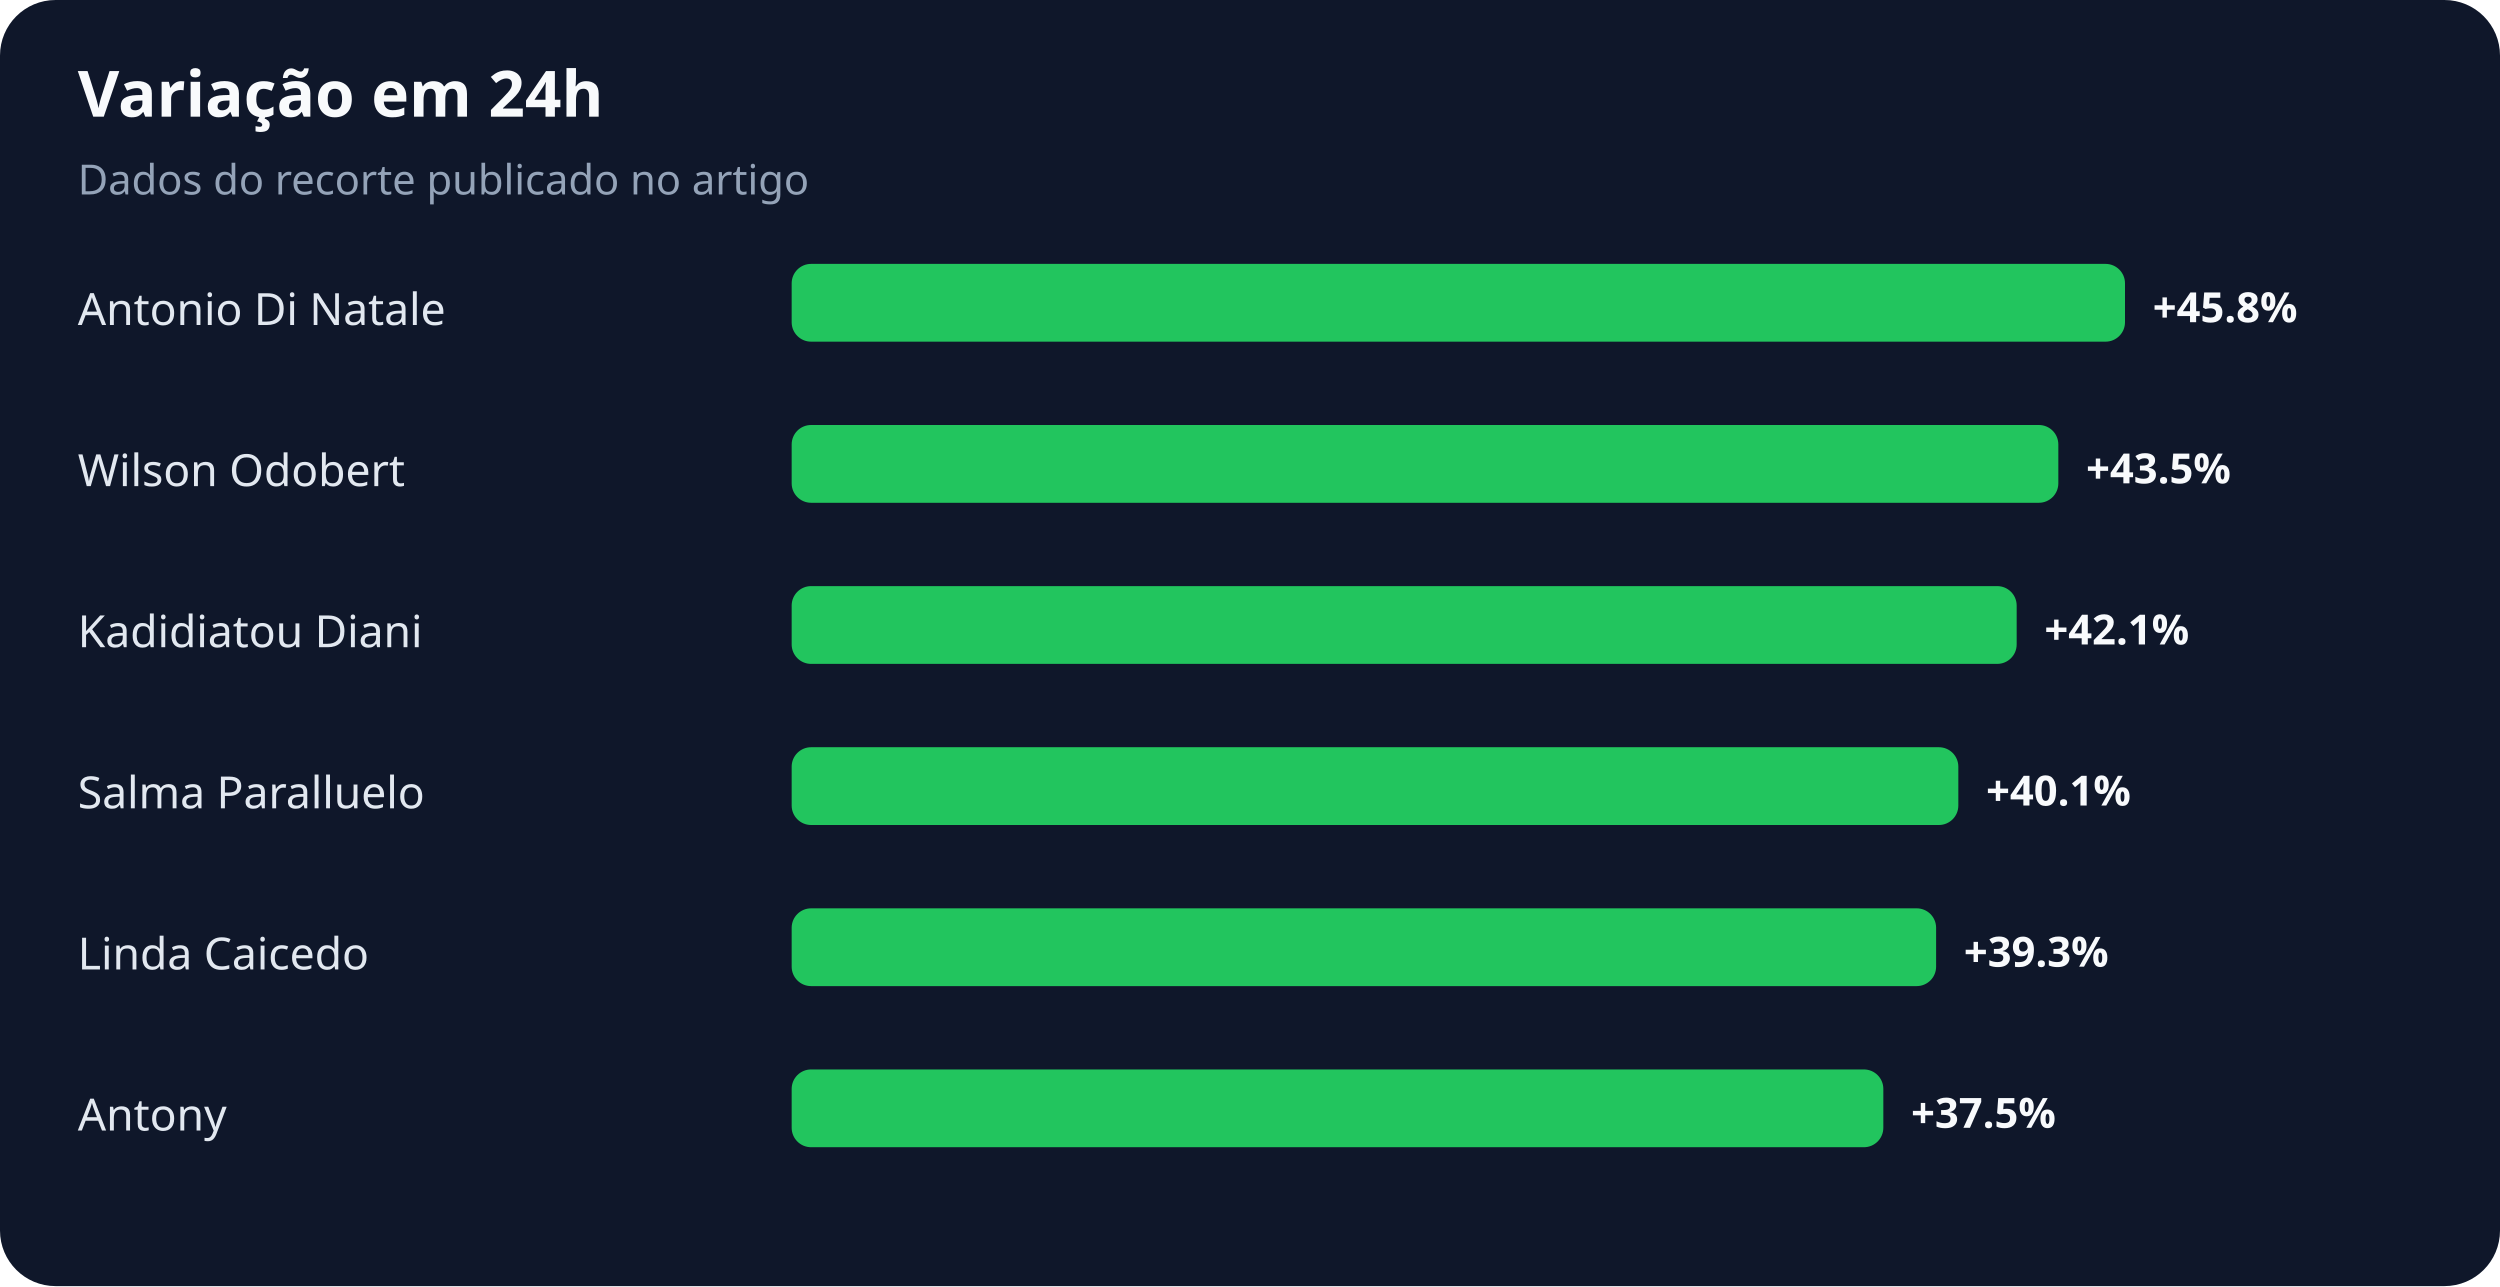
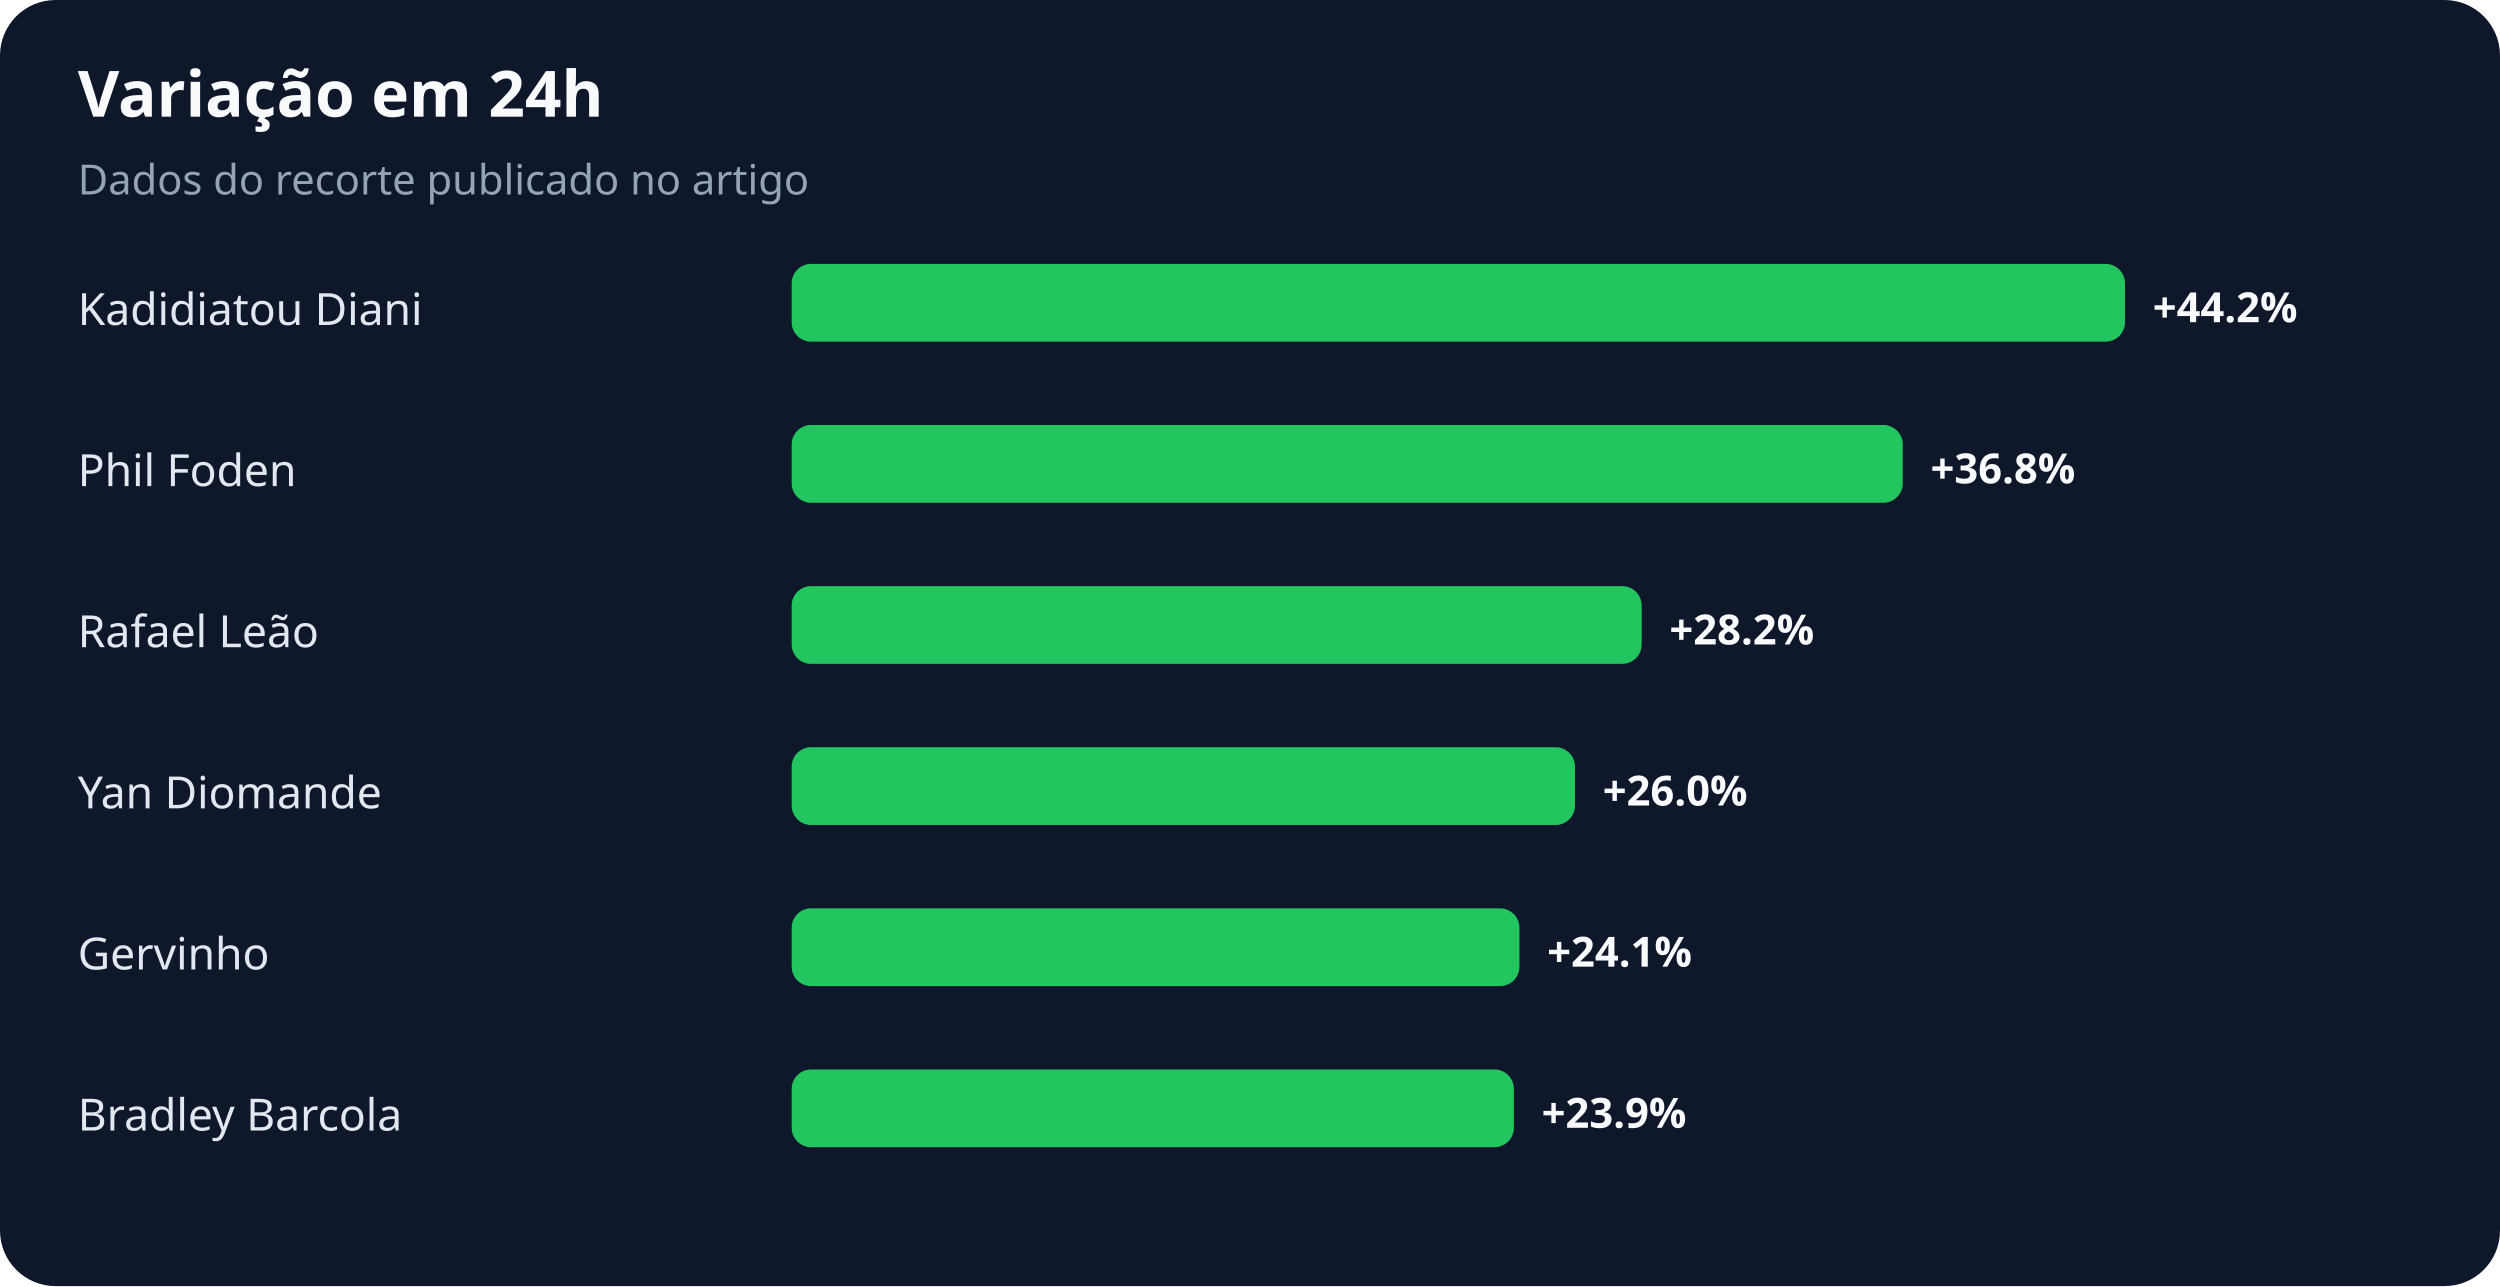
<svg xmlns="http://www.w3.org/2000/svg" width="900" height="463" viewBox="0 0 900 463" role="img" aria-labelledby="title desc">
  <rect width="100%" height="100%" rx="20" fill="#0f172a" />
  <text x="28" y="42" fill="#f8fafc" font-family="system-ui,sans-serif" font-size="23" font-weight="700">Variação em 24h</text>
  <text x="28" y="70" fill="#94a3b8" font-family="system-ui,sans-serif" font-size="15">Dados do recorte publicado no artigo</text>
-   <text x="28" y="117" fill="#e2e8f0" font-family="system-ui,sans-serif" font-size="16">Antonio Di Natale</text>
+   <text x="28" y="117" fill="#e2e8f0" font-family="system-ui,sans-serif" font-size="16">Kadidiatou Diani</text>
  <rect x="285" y="95" width="480" height="28" rx="7" fill="#22c55e" />
-   <text x="775" y="116" fill="#f8fafc" font-family="system-ui,sans-serif" font-size="15" font-weight="700">+45.8%</text>
-   <text x="28" y="175" fill="#e2e8f0" font-family="system-ui,sans-serif" font-size="16">Wilson Odobert</text>
-   <rect x="285" y="153" width="456" height="28" rx="7" fill="#22c55e" />
-   <text x="751" y="174" fill="#f8fafc" font-family="system-ui,sans-serif" font-size="15" font-weight="700">+43.5%</text>
-   <text x="28" y="233" fill="#e2e8f0" font-family="system-ui,sans-serif" font-size="16">Kadidiatou Diani</text>
-   <rect x="285" y="211" width="441" height="28" rx="7" fill="#22c55e" />
-   <text x="736" y="232" fill="#f8fafc" font-family="system-ui,sans-serif" font-size="15" font-weight="700">+42.1%</text>
-   <text x="28" y="291" fill="#e2e8f0" font-family="system-ui,sans-serif" font-size="16">Salma Paralluelo</text>
-   <rect x="285" y="269" width="420" height="28" rx="7" fill="#22c55e" />
-   <text x="715" y="290" fill="#f8fafc" font-family="system-ui,sans-serif" font-size="15" font-weight="700">+40.1%</text>
-   <text x="28" y="349" fill="#e2e8f0" font-family="system-ui,sans-serif" font-size="16">Linda Caicedo</text>
-   <rect x="285" y="327" width="412" height="28" rx="7" fill="#22c55e" />
-   <text x="707" y="348" fill="#f8fafc" font-family="system-ui,sans-serif" font-size="15" font-weight="700">+39.3%</text>
-   <text x="28" y="407" fill="#e2e8f0" font-family="system-ui,sans-serif" font-size="16">Antony</text>
-   <rect x="285" y="385" width="393" height="28" rx="7" fill="#22c55e" />
-   <text x="688" y="406" fill="#f8fafc" font-family="system-ui,sans-serif" font-size="15" font-weight="700">+37.5%</text>
+   <text x="775" y="116" fill="#f8fafc" font-family="system-ui,sans-serif" font-size="15" font-weight="700">+44.2%</text>
+   <text x="28" y="175" fill="#e2e8f0" font-family="system-ui,sans-serif" font-size="16">Phil Foden</text>
+   <rect x="285" y="153" width="400" height="28" rx="7" fill="#22c55e" />
+   <text x="695" y="174" fill="#f8fafc" font-family="system-ui,sans-serif" font-size="15" font-weight="700">+36.8%</text>
+   <text x="28" y="233" fill="#e2e8f0" font-family="system-ui,sans-serif" font-size="16">Rafael Leão</text>
+   <rect x="285" y="211" width="306" height="28" rx="7" fill="#22c55e" />
+   <text x="601" y="232" fill="#f8fafc" font-family="system-ui,sans-serif" font-size="15" font-weight="700">+28.2%</text>
+   <text x="28" y="291" fill="#e2e8f0" font-family="system-ui,sans-serif" font-size="16">Yan Diomande</text>
+   <rect x="285" y="269" width="282" height="28" rx="7" fill="#22c55e" />
+   <text x="577" y="290" fill="#f8fafc" font-family="system-ui,sans-serif" font-size="15" font-weight="700">+26.0%</text>
+   <text x="28" y="349" fill="#e2e8f0" font-family="system-ui,sans-serif" font-size="16">Gervinho</text>
+   <rect x="285" y="327" width="262" height="28" rx="7" fill="#22c55e" />
+   <text x="557" y="348" fill="#f8fafc" font-family="system-ui,sans-serif" font-size="15" font-weight="700">+24.1%</text>
+   <text x="28" y="407" fill="#e2e8f0" font-family="system-ui,sans-serif" font-size="16">Bradley Barcola</text>
+   <rect x="285" y="385" width="260" height="28" rx="7" fill="#22c55e" />
+   <text x="555" y="406" fill="#f8fafc" font-family="system-ui,sans-serif" font-size="15" font-weight="700">+23.9%</text>
</svg>
